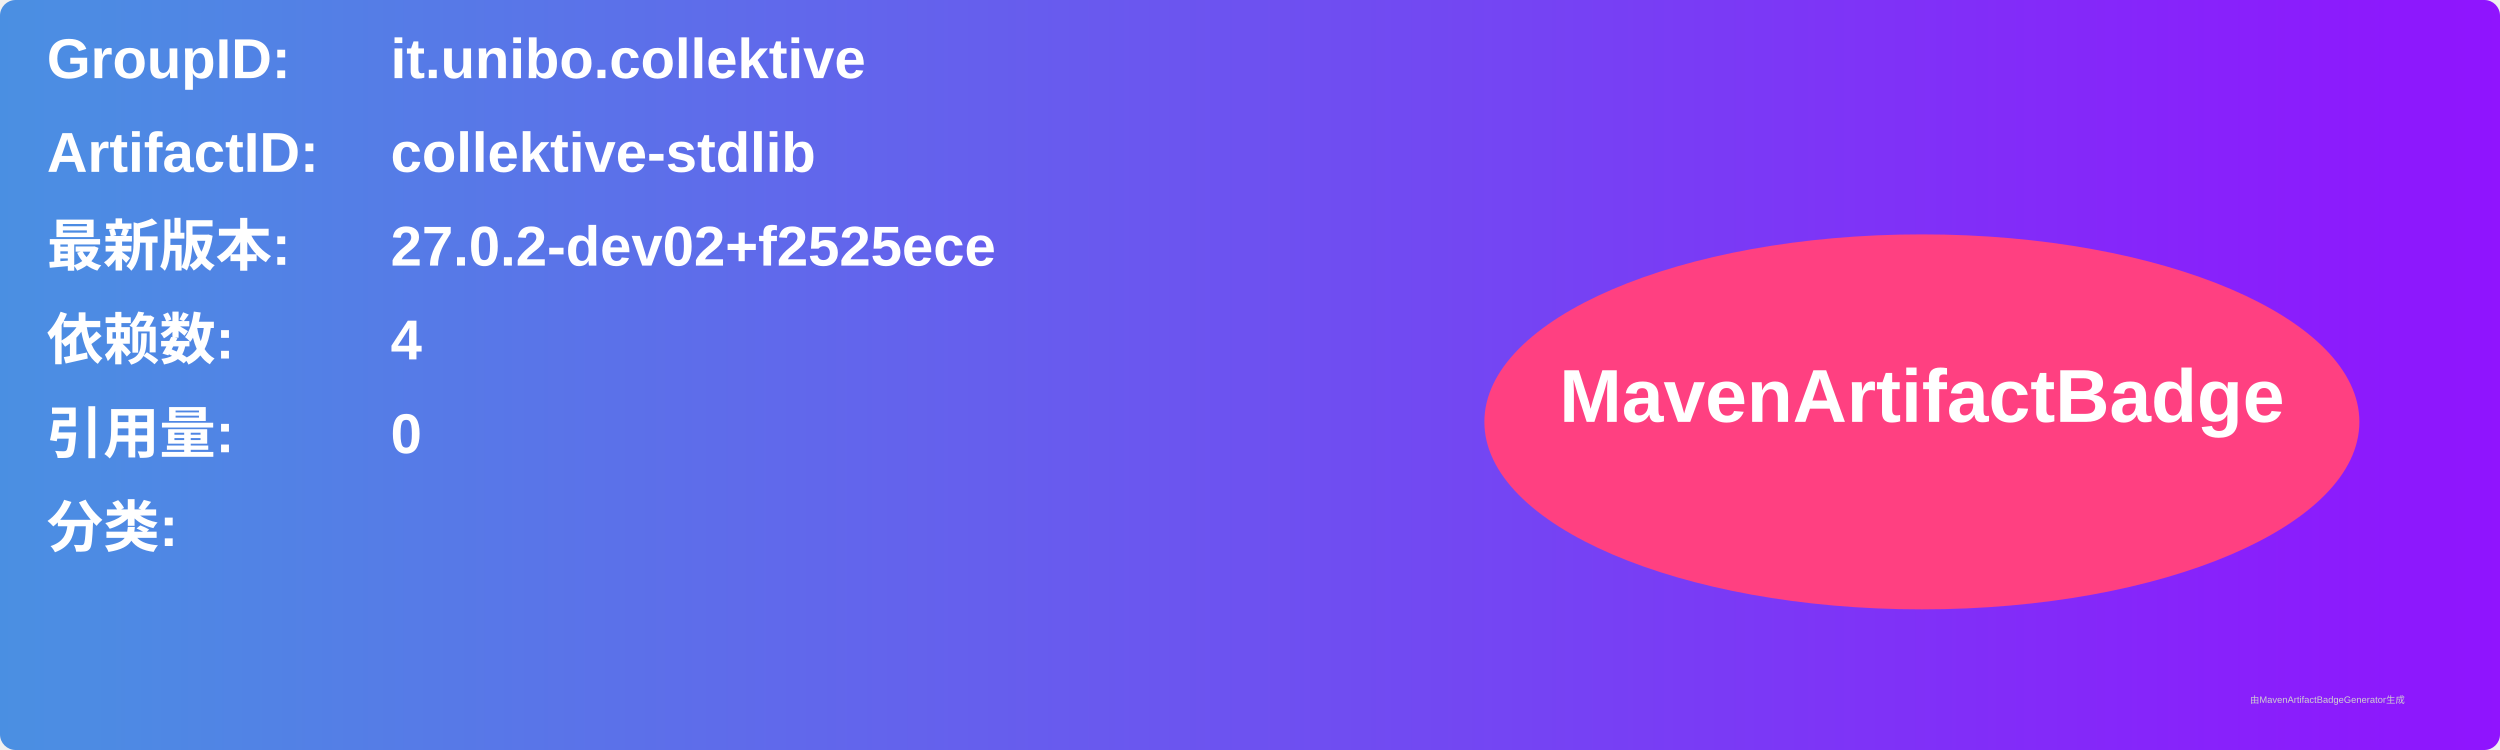
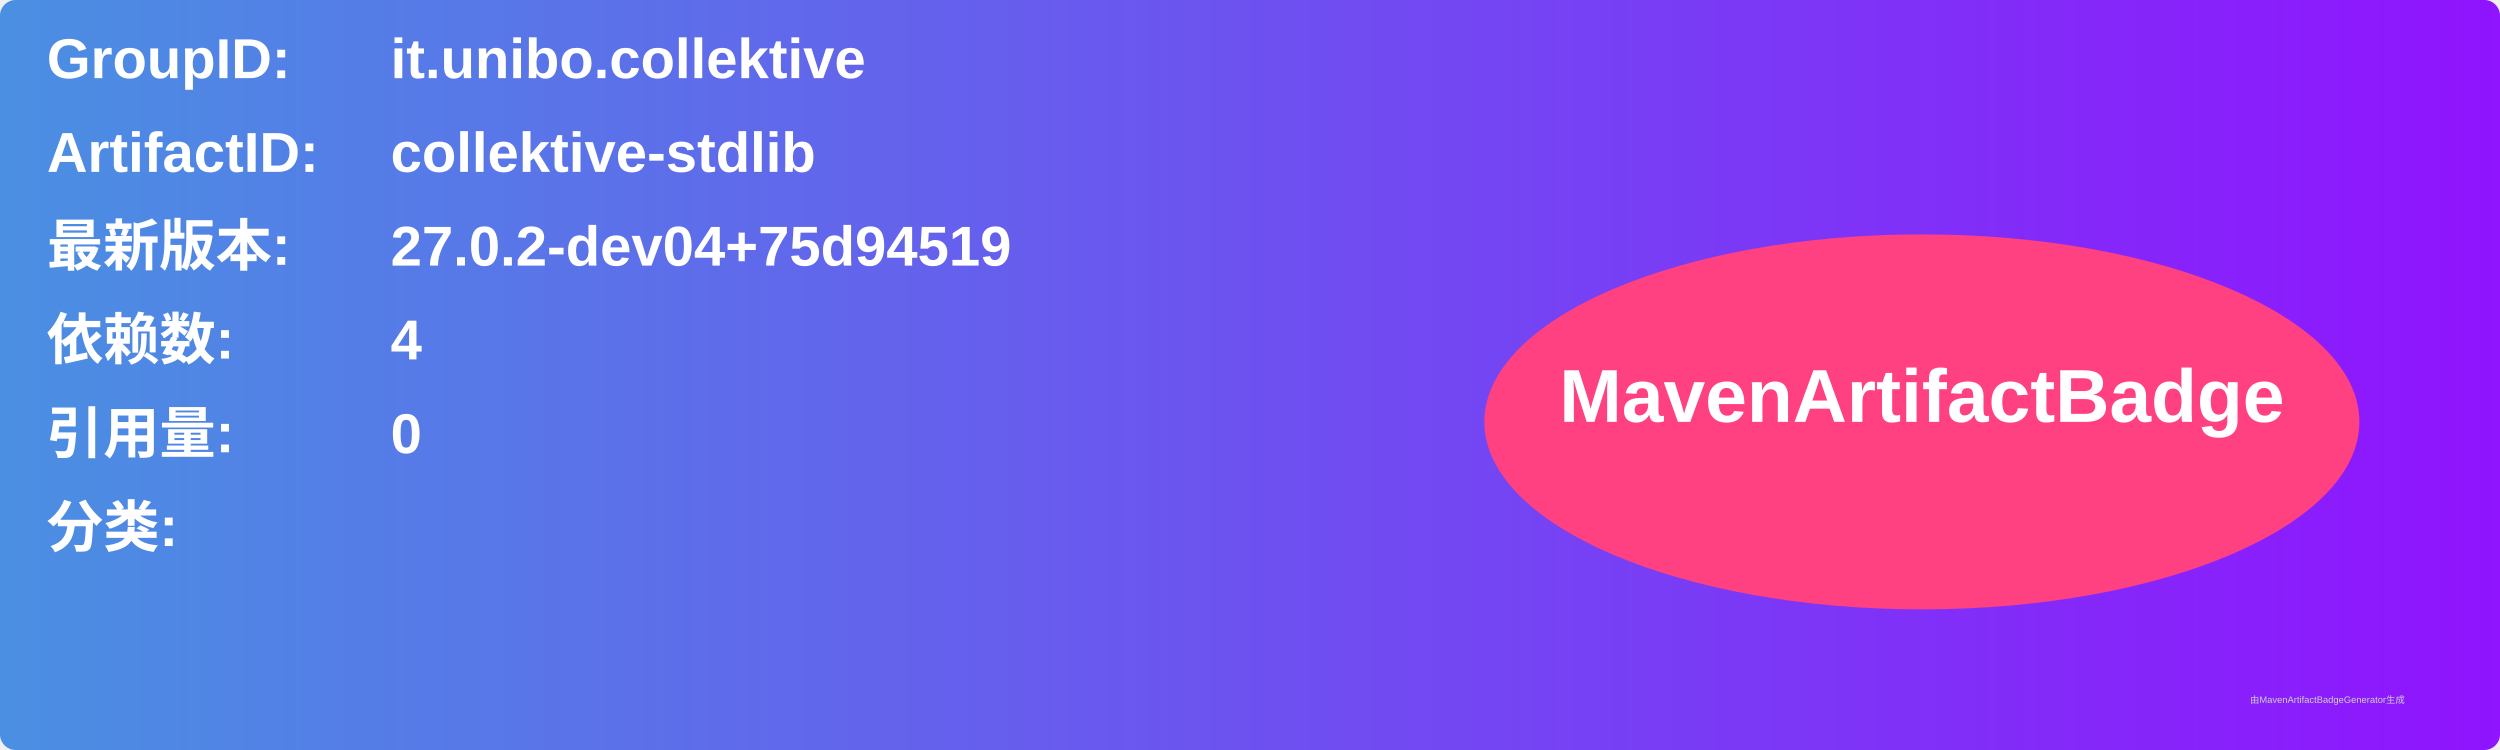
<svg xmlns="http://www.w3.org/2000/svg" width="800" height="240" viewBox="0 0 800 240">
  <linearGradient id="grad" x1="0%" y1="0%" x2="100%" y2="0%">
    <stop offset="0%" stop-color="#4a90e2" />
    <stop offset="100%" stop-color="#9013fe" />
  </linearGradient>
  <rect width="100%" height="100%" rx="5" ry="5" fill="url(#grad)" />
  <g transform="translate(15, 15)">
    <text x="0" y="10" font-family="Arial" font-size="18" fill="white" font-weight="bold" width="260">GroupID:</text>
    <text x="110" y="10" font-family="Arial" font-size="18" fill="white" font-weight="bold" width="460">it.unibo.collektive</text>
    <text x="0" y="40" font-family="Arial" font-size="18" fill="white" font-weight="bold" width="260">ArtifactID:</text>
    <text x="110" y="40" font-family="Arial" font-size="18" fill="white" font-weight="bold" width="460">collektive-stdlib</text>
    <text x="0" y="70" font-family="Arial" font-size="18" fill="white" font-weight="bold">最新版本:</text>
    <text x="110" y="70" font-family="Arial" font-size="18" fill="white" font-weight="bold">
-       <tspan font-weight="bold">27.0.2-dev02+f2525ece</tspan>
+       <tspan font-weight="bold">27.0.2-dev04+75d94519</tspan>
    </text>
    <text x="0" y="100" font-family="Arial" font-size="18" fill="white" font-weight="bold">依赖数: </text>
    <text x="110" y="100" font-family="Arial" font-size="18" fill="white">
      <tspan font-weight="bold">4</tspan>
    </text>
    <text x="0" y="130" font-family="Arial" font-size="18" fill="white" font-weight="bold">引用量: </text>
    <text x="110" y="130" font-family="Arial" font-size="18" fill="white">
      <tspan font-weight="bold">0</tspan>
    </text>
    <text x="0" y="160" font-family="Arial" font-size="18" fill="white" font-weight="bold">分类:</text>
    <text x="10" y="190" font-family="Arial" font-size="10" fill="white">
      <tspan font-weight="bold" />
    </text>
    <ellipse cx="600" cy="120" rx="140" ry="60" fill="#ff4081" />
    <text x="600" y="120" text-anchor="middle" font-family="Arial" font-size="24" fill="white" font-weight="bold">MavenArtifactBadge</text>
  </g>
  <text x="720" y="225" font-family="Arial" font-size="3" fill="#d0d0d0">由MavenArtifactBadgeGenerator生成</text>
</svg>
